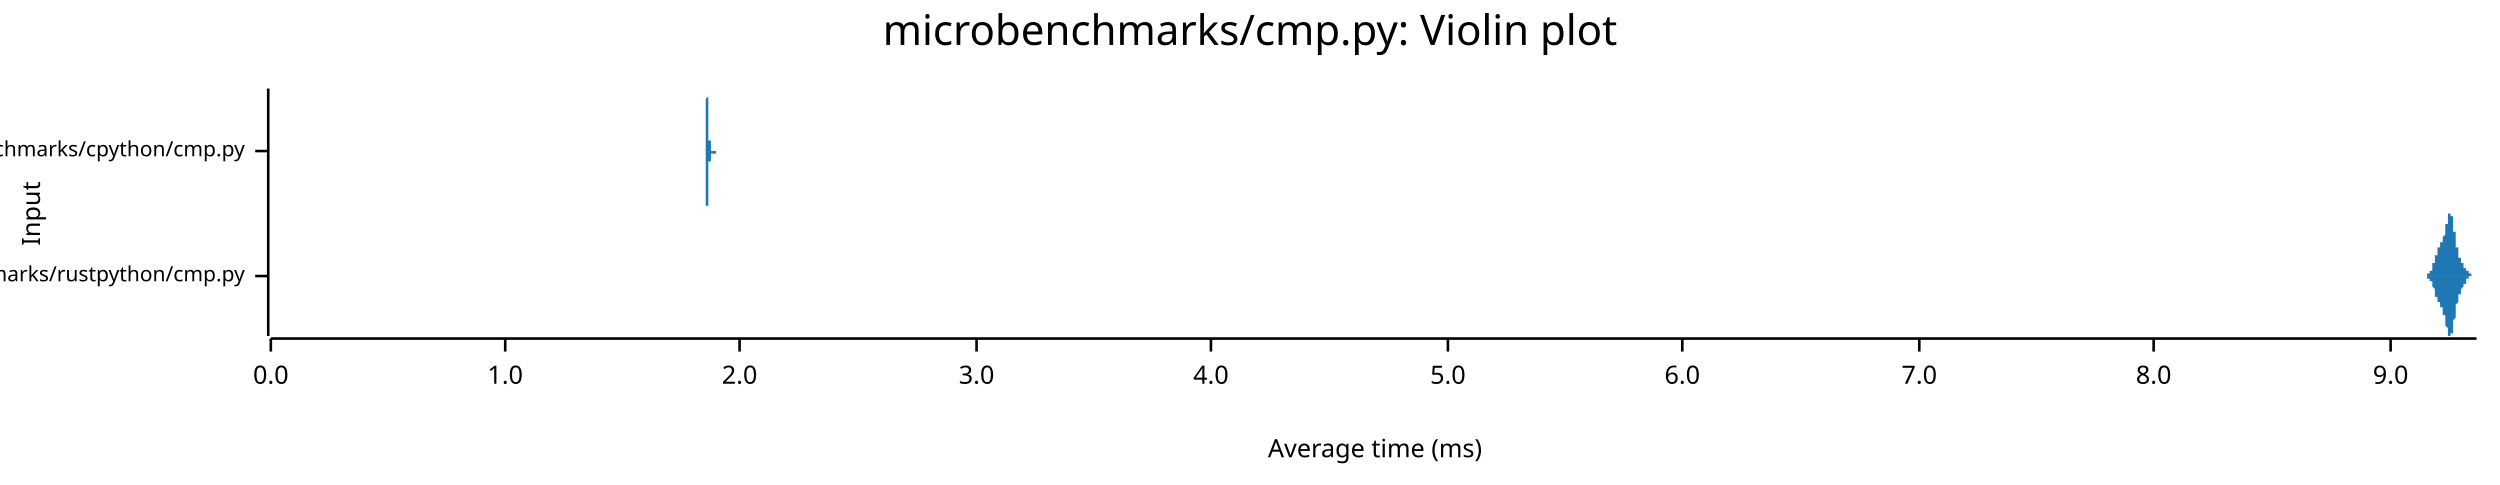
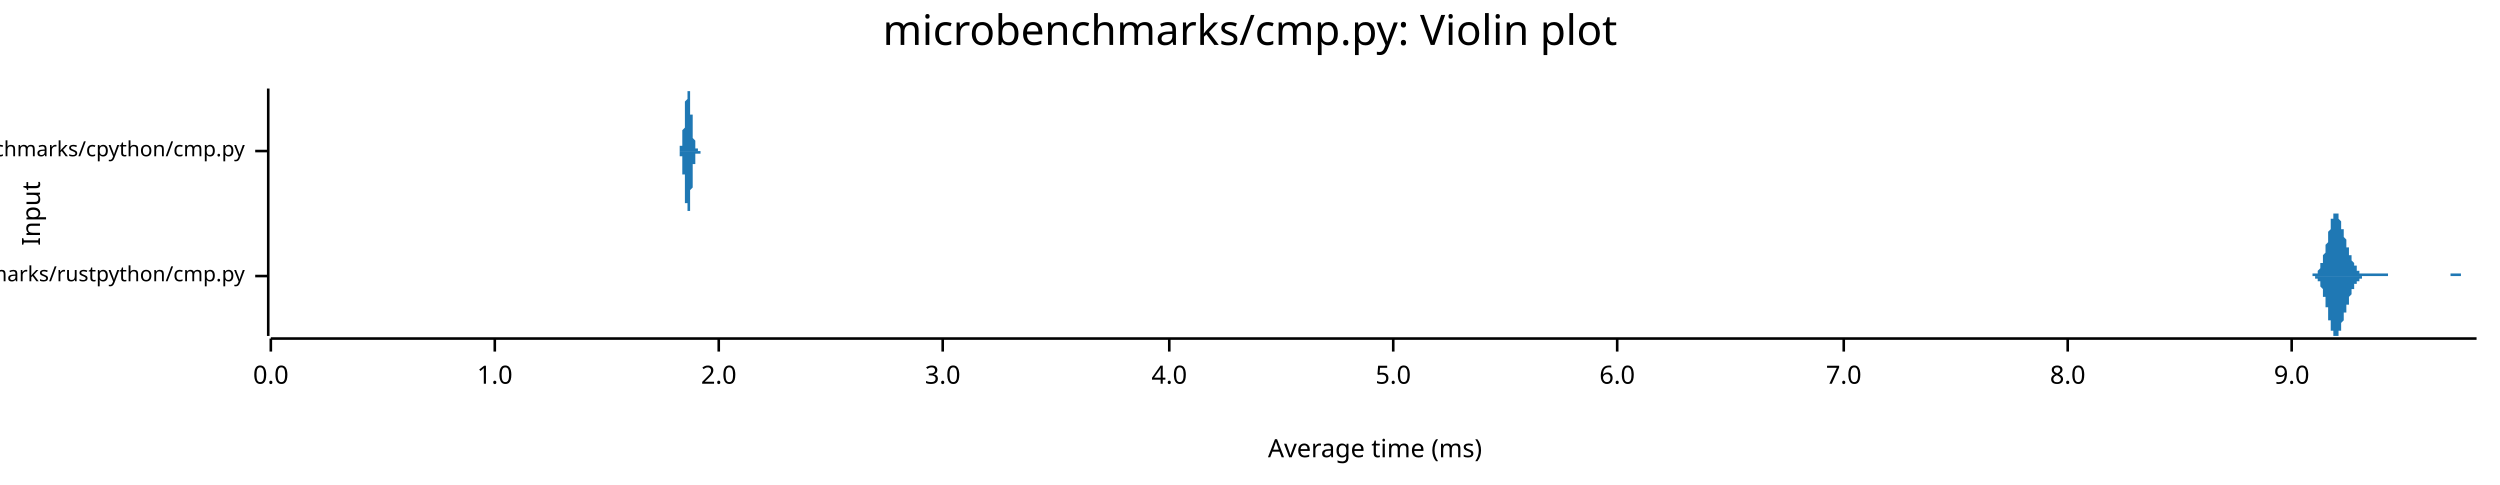
<svg xmlns="http://www.w3.org/2000/svg" width="960" height="186" viewBox="0 0 960 186">
  <text x="480" y="5" dy="0.76em" text-anchor="middle" font-family="sans-serif" font-size="16.129" opacity="1" fill="#000000">
microbenchmarks/cmp.py: Violin plot
</text>
  <text x="8" y="82" dy="0.76em" text-anchor="middle" font-family="sans-serif" font-size="9.677" opacity="1" fill="#000000" transform="rotate(270, 8, 82)">
Input
</text>
  <text x="528" y="178" dy="-0.5ex" text-anchor="middle" font-family="sans-serif" font-size="9.677" opacity="1" fill="#000000">
Average time (ms)
</text>
  <polyline fill="none" opacity="1" stroke="#000000" stroke-width="1" points="103,34 103,129 " />
  <text x="94" y="106" dy="0.5ex" text-anchor="end" font-family="sans-serif" font-size="8.065" opacity="1" fill="#000000">
microbenchmarks/rustpython/cmp.py
</text>
  <polyline fill="none" opacity="1" stroke="#000000" stroke-width="1" points="98,106 103,106 " />
  <text x="94" y="58" dy="0.5ex" text-anchor="end" font-family="sans-serif" font-size="8.065" opacity="1" fill="#000000">
microbenchmarks/cpython/cmp.py
</text>
  <polyline fill="none" opacity="1" stroke="#000000" stroke-width="1" points="98,58 103,58 " />
  <polyline fill="none" opacity="1" stroke="#000000" stroke-width="1" points="104,130 951,130 " />
  <text x="104" y="140" dy="0.76em" text-anchor="middle" font-family="sans-serif" font-size="9.677" opacity="1" fill="#000000">
0.0
</text>
  <polyline fill="none" opacity="1" stroke="#000000" stroke-width="1" points="104,130 104,135 " />
-   <text x="194" y="140" dy="0.76em" text-anchor="middle" font-family="sans-serif" font-size="9.677" opacity="1" fill="#000000">
+   <text x="190" y="140" dy="0.76em" text-anchor="middle" font-family="sans-serif" font-size="9.677" opacity="1" fill="#000000">
1.0
</text>
-   <polyline fill="none" opacity="1" stroke="#000000" stroke-width="1" points="194,130 194,135 " />
-   <text x="284" y="140" dy="0.76em" text-anchor="middle" font-family="sans-serif" font-size="9.677" opacity="1" fill="#000000">
+   <polyline fill="none" opacity="1" stroke="#000000" stroke-width="1" points="190,130 190,135 " />
+   <text x="276" y="140" dy="0.76em" text-anchor="middle" font-family="sans-serif" font-size="9.677" opacity="1" fill="#000000">
2.0
</text>
-   <polyline fill="none" opacity="1" stroke="#000000" stroke-width="1" points="284,130 284,135 " />
-   <text x="375" y="140" dy="0.76em" text-anchor="middle" font-family="sans-serif" font-size="9.677" opacity="1" fill="#000000">
+   <polyline fill="none" opacity="1" stroke="#000000" stroke-width="1" points="276,130 276,135 " />
+   <text x="362" y="140" dy="0.76em" text-anchor="middle" font-family="sans-serif" font-size="9.677" opacity="1" fill="#000000">
3.0
</text>
-   <polyline fill="none" opacity="1" stroke="#000000" stroke-width="1" points="375,130 375,135 " />
-   <text x="465" y="140" dy="0.76em" text-anchor="middle" font-family="sans-serif" font-size="9.677" opacity="1" fill="#000000">
+   <polyline fill="none" opacity="1" stroke="#000000" stroke-width="1" points="362,130 362,135 " />
+   <text x="449" y="140" dy="0.76em" text-anchor="middle" font-family="sans-serif" font-size="9.677" opacity="1" fill="#000000">
4.0
</text>
-   <polyline fill="none" opacity="1" stroke="#000000" stroke-width="1" points="465,130 465,135 " />
-   <text x="556" y="140" dy="0.76em" text-anchor="middle" font-family="sans-serif" font-size="9.677" opacity="1" fill="#000000">
+   <polyline fill="none" opacity="1" stroke="#000000" stroke-width="1" points="449,130 449,135 " />
+   <text x="535" y="140" dy="0.76em" text-anchor="middle" font-family="sans-serif" font-size="9.677" opacity="1" fill="#000000">
5.0
</text>
-   <polyline fill="none" opacity="1" stroke="#000000" stroke-width="1" points="556,130 556,135 " />
-   <text x="646" y="140" dy="0.76em" text-anchor="middle" font-family="sans-serif" font-size="9.677" opacity="1" fill="#000000">
+   <polyline fill="none" opacity="1" stroke="#000000" stroke-width="1" points="535,130 535,135 " />
+   <text x="621" y="140" dy="0.76em" text-anchor="middle" font-family="sans-serif" font-size="9.677" opacity="1" fill="#000000">
6.0
</text>
-   <polyline fill="none" opacity="1" stroke="#000000" stroke-width="1" points="646,130 646,135 " />
-   <text x="737" y="140" dy="0.76em" text-anchor="middle" font-family="sans-serif" font-size="9.677" opacity="1" fill="#000000">
+   <polyline fill="none" opacity="1" stroke="#000000" stroke-width="1" points="621,130 621,135 " />
+   <text x="708" y="140" dy="0.76em" text-anchor="middle" font-family="sans-serif" font-size="9.677" opacity="1" fill="#000000">
7.0
</text>
-   <polyline fill="none" opacity="1" stroke="#000000" stroke-width="1" points="737,130 737,135 " />
-   <text x="827" y="140" dy="0.76em" text-anchor="middle" font-family="sans-serif" font-size="9.677" opacity="1" fill="#000000">
+   <polyline fill="none" opacity="1" stroke="#000000" stroke-width="1" points="708,130 708,135 " />
+   <text x="794" y="140" dy="0.76em" text-anchor="middle" font-family="sans-serif" font-size="9.677" opacity="1" fill="#000000">
8.0
</text>
-   <polyline fill="none" opacity="1" stroke="#000000" stroke-width="1" points="827,130 827,135 " />
-   <text x="918" y="140" dy="0.76em" text-anchor="middle" font-family="sans-serif" font-size="9.677" opacity="1" fill="#000000">
+   <polyline fill="none" opacity="1" stroke="#000000" stroke-width="1" points="794,130 794,135 " />
+   <text x="880" y="140" dy="0.76em" text-anchor="middle" font-family="sans-serif" font-size="9.677" opacity="1" fill="#000000">
9.0
</text>
-   <polyline fill="none" opacity="1" stroke="#000000" stroke-width="1" points="918,130 918,135 " />
-   <polygon opacity="1" fill="#1F78B4" points="930,106 930,106 930,106 930,106 930,106 930,106 930,106 930,106 930,106 930,106 930,106 930,106 930,106 930,106 930,106 930,106 930,106 931,106 931,106 931,106 931,106 931,106 931,106 931,106 931,106 931,106 931,106 931,106 931,106 931,106 931,106 931,106 931,106 931,106 931,106 931,106 931,106 931,106 931,106 931,106 931,106 932,106 932,106 932,105 932,105 932,105 932,105 932,105 932,105 932,105 932,105 932,105 932,105 932,105 932,105 932,105 932,105 932,105 932,105 932,105 932,105 932,105 932,105 932,105 932,105 933,105 933,105 933,105 933,105 933,105 933,105 933,105 933,105 933,105 933,104 933,104 933,104 933,104 933,104 933,104 933,104 933,104 933,104 933,104 933,104 933,104 933,104 933,104 933,104 934,104 934,103 934,103 934,103 934,103 934,103 934,103 934,103 934,103 934,103 934,103 934,103 934,102 934,102 934,102 934,102 934,102 934,102 934,102 934,102 934,102 934,101 934,101 934,101 934,101 935,101 935,101 935,101 935,101 935,100 935,100 935,100 935,100 935,100 935,100 935,100 935,100 935,99 935,99 935,99 935,99 935,99 935,99 935,99 935,98 935,98 935,98 935,98 935,98 936,98 936,98 936,98 936,97 936,97 936,97 936,97 936,97 936,97 936,97 936,97 936,96 936,96 936,96 936,96 936,96 936,96 936,96 936,96 936,96 936,95 936,95 936,95 936,95 937,95 937,95 937,95 937,95 937,95 937,95 937,95 937,94 937,94 937,94 937,94 937,94 937,94 937,94 937,94 937,94 937,94 937,94 937,94 937,94 937,94 937,93 937,93 937,93 938,93 938,93 938,93 938,93 938,93 938,93 938,93 938,93 938,93 938,92 938,92 938,92 938,92 938,92 938,92 938,92 938,92 938,91 938,91 938,91 938,91 938,91 938,91 938,91 939,90 939,90 939,90 939,90 939,90 939,90 939,89 939,89 939,89 939,89 939,89 939,88 939,88 939,88 939,88 939,88 939,87 939,87 939,87 939,87 939,87 939,86 939,86 939,86 940,86 940,86 940,85 940,85 940,85 940,85 940,85 940,85 940,84 940,84 940,84 940,84 940,84 940,84 940,83 940,83 940,83 940,83 940,83 940,83 940,83 940,83 940,82 940,82 941,82 941,82 941,82 941,82 941,82 941,82 941,82 941,82 941,82 941,82 941,82 941,82 941,82 941,82 941,82 941,82 941,82 941,82 941,82 941,83 941,83 941,83 941,83 941,83 942,83 942,83 942,84 942,84 942,84 942,84 942,84 942,85 942,85 942,85 942,85 942,85 942,86 942,86 942,86 942,86 942,87 942,87 942,87 942,87 942,88 942,88 942,88 942,88 942,89 943,89 943,89 943,90 943,90 943,90 943,90 943,91 943,91 943,91 943,91 943,92 943,92 943,92 943,92 943,93 943,93 943,93 943,93 943,94 943,94 943,94 943,94 943,95 943,95 944,95 944,95 944,95 944,96 944,96 944,96 944,96 944,96 944,97 944,97 944,97 944,97 944,97 944,97 944,98 944,98 944,98 944,98 944,98 944,98 944,98 944,99 944,99 944,99 945,99 945,99 945,99 945,99 945,99 945,99 945,100 945,100 945,100 945,100 945,100 945,100 945,100 945,100 945,100 945,100 945,100 945,100 945,101 945,101 945,101 945,101 945,101 945,101 946,101 946,101 946,101 946,101 946,101 946,101 946,101 946,102 946,102 946,102 946,102 946,102 946,102 946,102 946,102 946,102 946,102 946,102 946,102 946,102 946,102 946,102 946,103 946,103 947,103 947,103 947,103 947,103 947,103 947,103 947,103 947,103 947,103 947,103 947,103 947,103 947,103 947,104 947,104 947,104 947,104 947,104 947,104 947,104 947,104 947,104 947,104 947,104 948,104 948,104 948,104 948,104 948,104 948,104 948,104 948,105 948,105 948,105 948,105 948,105 948,105 948,105 948,105 948,105 948,105 948,105 948,105 948,105 948,105 948,105 948,105 948,105 949,105 949,105 949,105 949,105 949,105 949,105 949,105 949,105 949,105 949,105 949,105 949,105 949,105 949,106 949,106 949,106 949,106 949,106 949,106 949,106 949,106 949,106 949,106 949,106 950,106 950,106 950,106 950,106 950,106 950,106 950,106 950,106 950,106 950,106 950,106 950,106 950,106 950,106 950,106 950,106 950,106 950,106 950,106 950,106 950,106 950,106 950,106 950,106 951,106 951,106 930,106 " />
-   <polygon opacity="1" fill="#1F78B4" points="930,106 930,106 930,106 930,106 930,106 930,106 930,106 930,106 930,106 930,106 930,106 930,106 930,106 930,106 930,106 930,106 930,106 931,106 931,106 931,106 931,106 931,106 931,106 931,106 931,106 931,106 931,106 931,106 931,106 931,106 931,106 931,106 931,106 931,106 931,106 931,106 931,106 931,106 931,106 931,106 931,106 932,106 932,106 932,106 932,106 932,106 932,106 932,106 932,106 932,106 932,106 932,106 932,106 932,106 932,106 932,106 932,106 932,106 932,106 932,106 932,106 932,106 932,106 932,107 932,107 933,107 933,107 933,107 933,107 933,107 933,107 933,107 933,107 933,107 933,107 933,107 933,107 933,107 933,107 933,107 933,107 933,107 933,107 933,108 933,108 933,108 933,108 933,108 933,108 934,108 934,108 934,108 934,108 934,108 934,108 934,108 934,109 934,109 934,109 934,109 934,109 934,109 934,109 934,109 934,109 934,109 934,110 934,110 934,110 934,110 934,110 934,110 934,110 934,110 935,111 935,111 935,111 935,111 935,111 935,111 935,111 935,111 935,112 935,112 935,112 935,112 935,112 935,112 935,112 935,112 935,113 935,113 935,113 935,113 935,113 935,113 935,113 935,114 936,114 936,114 936,114 936,114 936,114 936,114 936,115 936,115 936,115 936,115 936,115 936,115 936,115 936,115 936,115 936,116 936,116 936,116 936,116 936,116 936,116 936,116 936,116 936,116 937,116 937,117 937,117 937,117 937,117 937,117 937,117 937,117 937,117 937,117 937,117 937,117 937,117 937,117 937,118 937,118 937,118 937,118 937,118 937,118 937,118 937,118 937,118 937,118 938,118 938,118 938,118 938,119 938,119 938,119 938,119 938,119 938,119 938,119 938,119 938,119 938,119 938,120 938,120 938,120 938,120 938,120 938,120 938,120 938,120 938,121 938,121 938,121 939,121 939,121 939,121 939,122 939,122 939,122 939,122 939,122 939,122 939,123 939,123 939,123 939,123 939,123 939,124 939,124 939,124 939,124 939,124 939,125 939,125 939,125 939,125 939,125 940,126 940,126 940,126 940,126 940,126 940,127 940,127 940,127 940,127 940,127 940,127 940,128 940,128 940,128 940,128 940,128 940,128 940,128 940,129 940,129 940,129 940,129 940,129 940,129 941,129 941,129 941,129 941,129 941,129 941,129 941,129 941,129 941,129 941,129 941,129 941,129 941,129 941,129 941,129 941,129 941,129 941,129 941,129 941,129 941,129 941,129 941,129 941,128 942,128 942,128 942,128 942,128 942,128 942,127 942,127 942,127 942,127 942,127 942,126 942,126 942,126 942,126 942,125 942,125 942,125 942,125 942,124 942,124 942,124 942,124 942,123 942,123 942,123 943,122 943,122 943,122 943,122 943,121 943,121 943,121 943,121 943,120 943,120 943,120 943,120 943,119 943,119 943,119 943,119 943,118 943,118 943,118 943,118 943,117 943,117 943,117 943,117 944,116 944,116 944,116 944,116 944,116 944,115 944,115 944,115 944,115 944,115 944,115 944,114 944,114 944,114 944,114 944,114 944,114 944,113 944,113 944,113 944,113 944,113 944,113 944,113 945,113 945,113 945,112 945,112 945,112 945,112 945,112 945,112 945,112 945,112 945,112 945,112 945,111 945,111 945,111 945,111 945,111 945,111 945,111 945,111 945,111 945,111 945,111 945,111 946,110 946,110 946,110 946,110 946,110 946,110 946,110 946,110 946,110 946,110 946,110 946,110 946,110 946,110 946,110 946,109 946,109 946,109 946,109 946,109 946,109 946,109 946,109 946,109 947,109 947,109 947,109 947,109 947,109 947,109 947,108 947,108 947,108 947,108 947,108 947,108 947,108 947,108 947,108 947,108 947,108 947,108 947,108 947,108 947,108 947,108 947,107 947,107 948,107 948,107 948,107 948,107 948,107 948,107 948,107 948,107 948,107 948,107 948,107 948,107 948,107 948,107 948,107 948,107 948,107 948,107 948,106 948,106 948,106 948,106 948,106 948,106 949,106 949,106 949,106 949,106 949,106 949,106 949,106 949,106 949,106 949,106 949,106 949,106 949,106 949,106 949,106 949,106 949,106 949,106 949,106 949,106 949,106 949,106 949,106 949,106 950,106 950,106 950,106 950,106 950,106 950,106 950,106 950,106 950,106 950,106 950,106 950,106 950,106 950,106 950,106 950,106 950,106 950,106 950,106 950,106 950,106 950,106 950,106 950,106 951,106 951,106 930,106 " />
-   <polygon opacity="1" fill="#1F78B4" points="270,58 270,58 270,58 270,58 270,58 270,58 270,58 270,58 270,58 270,58 270,58 270,58 270,58 270,58 270,58 270,58 270,58 270,58 270,58 271,58 271,58 271,58 271,58 271,58 271,58 271,58 271,58 271,58 271,57 271,57 271,57 271,57 271,57 271,57 271,57 271,57 271,56 271,56 271,56 271,56 271,55 271,55 271,55 271,55 271,54 271,54 271,54 271,53 271,53 271,52 271,52 271,51 271,51 271,50 271,50 271,49 271,49 271,48 271,47 271,47 271,46 271,45 271,45 271,44 271,43 271,43 271,42 271,42 271,41 271,40 271,40 271,39 271,39 271,38 271,38 272,37 272,37 272,36 272,36 272,36 272,35 272,35 272,35 272,35 272,35 272,35 272,34 272,35 272,35 272,35 272,35 272,35 272,35 272,36 272,36 272,36 272,37 272,37 272,38 272,38 272,39 272,39 272,40 272,41 272,41 272,42 272,42 272,43 272,43 272,44 272,45 272,45 272,46 272,46 272,47 272,48 272,48 272,49 272,49 272,50 272,50 272,51 272,51 272,52 272,52 272,52 272,53 272,53 272,54 272,54 272,54 273,54 273,55 273,55 273,55 273,55 273,56 273,56 273,56 273,56 273,56 273,57 273,57 273,57 273,57 273,57 273,57 273,57 273,57 273,57 273,58 273,58 273,58 273,58 273,58 273,58 273,58 273,58 273,58 273,58 273,58 273,58 273,58 273,58 273,58 273,58 273,58 273,58 273,58 273,58 273,58 273,58 273,58 273,58 273,58 273,58 273,58 273,58 273,58 273,58 273,58 273,58 273,58 273,58 273,58 273,58 273,58 274,58 274,58 274,58 274,58 274,58 274,58 274,58 274,58 274,58 274,58 274,58 274,58 274,58 274,58 274,58 274,58 274,58 274,58 274,58 274,58 274,58 274,58 274,58 274,58 274,58 274,58 274,58 274,58 274,58 274,58 274,58 274,58 274,58 274,58 274,58 274,58 274,58 274,58 274,58 274,58 274,58 274,58 274,58 274,58 274,58 274,58 274,58 274,58 274,58 274,58 274,58 274,58 274,58 274,58 274,58 274,58 275,58 275,58 275,58 275,58 275,58 275,58 275,58 275,58 275,58 275,58 275,58 275,58 275,58 275,58 275,58 275,58 275,58 275,58 275,58 275,58 275,58 275,58 275,58 275,58 275,58 275,58 275,58 275,58 275,58 275,58 275,58 275,58 275,58 275,58 275,58 275,58 275,58 275,58 275,58 275,58 275,58 275,58 275,58 275,58 275,58 275,58 275,58 275,58 275,58 275,58 275,58 275,58 275,58 275,58 275,58 275,58 275,58 276,58 276,58 276,58 276,58 276,58 276,58 276,58 276,58 276,58 276,58 276,58 276,58 276,58 276,58 276,58 276,58 276,58 276,58 276,58 276,58 276,58 276,58 276,58 276,58 276,58 276,58 276,58 276,58 276,58 276,58 276,58 276,58 276,58 276,58 276,58 276,58 276,58 276,58 276,58 276,58 276,58 276,58 276,58 276,58 276,58 276,58 276,58 276,58 276,58 276,58 276,58 276,58 276,58 276,58 276,58 276,58 277,58 277,58 277,58 277,58 277,58 277,58 277,58 277,58 277,58 277,58 277,58 277,58 277,58 277,58 277,58 277,58 277,58 277,58 277,58 277,58 277,58 277,58 277,58 277,58 277,58 277,58 277,58 277,58 277,58 277,58 277,58 277,58 277,58 277,58 277,58 277,58 277,58 277,58 277,58 277,58 277,58 277,58 277,58 277,58 277,58 277,58 277,58 277,58 277,58 277,58 277,58 277,58 277,58 277,58 277,58 277,58 278,58 278,58 278,58 278,58 278,58 278,58 278,58 278,58 278,58 278,58 278,58 278,58 278,58 278,58 278,58 278,58 278,58 278,58 278,58 278,58 278,58 278,58 278,58 278,58 278,58 278,58 278,58 278,58 278,58 278,58 278,58 278,58 278,58 278,58 278,58 278,58 278,58 278,58 278,58 278,58 278,58 278,58 278,58 278,58 278,58 278,58 278,58 278,58 278,58 278,58 278,58 278,58 278,58 278,58 278,58 278,58 279,58 279,58 279,58 279,58 279,58 279,58 279,58 279,58 279,58 279,58 279,58 279,58 279,58 279,58 279,58 279,58 279,58 279,58 279,58 279,58 279,58 279,58 279,58 279,58 279,58 279,58 279,58 279,58 279,58 279,58 279,58 279,58 279,58 270,58 " />
-   <polygon opacity="1" fill="#1F78B4" points="270,58 270,58 270,58 270,58 270,58 270,58 270,58 270,58 270,58 270,58 270,58 270,58 270,58 270,58 270,58 270,58 270,58 270,58 270,58 271,58 271,59 271,59 271,59 271,59 271,59 271,59 271,59 271,59 271,59 271,59 271,59 271,59 271,59 271,60 271,60 271,60 271,60 271,60 271,61 271,61 271,61 271,61 271,62 271,62 271,62 271,63 271,63 271,63 271,64 271,64 271,65 271,65 271,66 271,66 271,67 271,67 271,68 271,69 271,69 271,70 271,70 271,71 271,72 271,72 271,73 271,74 271,74 271,75 271,76 271,76 271,77 271,77 271,78 271,78 271,79 272,79 272,80 272,80 272,81 272,81 272,81 272,82 272,82 272,82 272,82 272,82 272,82 272,82 272,82 272,82 272,82 272,81 272,81 272,81 272,80 272,80 272,80 272,79 272,79 272,78 272,78 272,77 272,77 272,76 272,75 272,75 272,74 272,74 272,73 272,72 272,72 272,71 272,71 272,70 272,69 272,69 272,68 272,68 272,67 272,67 272,66 272,66 272,65 272,65 272,65 272,64 272,64 272,63 272,63 272,63 272,62 273,62 273,62 273,61 273,61 273,61 273,61 273,61 273,60 273,60 273,60 273,60 273,60 273,60 273,59 273,59 273,59 273,59 273,59 273,59 273,59 273,59 273,59 273,59 273,59 273,59 273,59 273,59 273,59 273,59 273,59 273,59 273,59 273,59 273,59 273,59 273,59 273,59 273,59 273,59 273,59 273,59 273,59 273,59 273,59 273,59 273,59 273,59 273,59 273,59 273,59 273,59 273,59 273,59 273,59 273,59 273,59 274,59 274,59 274,59 274,59 274,59 274,59 274,59 274,59 274,59 274,59 274,59 274,59 274,59 274,59 274,59 274,59 274,59 274,59 274,59 274,59 274,59 274,59 274,59 274,59 274,59 274,59 274,59 274,59 274,59 274,59 274,59 274,59 274,59 274,59 274,59 274,59 274,59 274,59 274,59 274,59 274,59 274,59 274,59 274,59 274,59 274,59 274,59 274,59 274,59 274,59 274,59 274,59 274,59 274,59 274,59 274,59 275,59 275,59 275,59 275,58 275,58 275,58 275,58 275,58 275,58 275,58 275,58 275,58 275,58 275,58 275,58 275,58 275,58 275,58 275,58 275,58 275,58 275,58 275,58 275,58 275,58 275,58 275,58 275,58 275,58 275,58 275,58 275,58 275,58 275,58 275,58 275,58 275,58 275,58 275,58 275,58 275,58 275,58 275,58 275,58 275,58 275,58 275,58 275,58 275,58 275,58 275,58 275,58 275,58 275,58 275,58 275,58 275,58 276,58 276,58 276,58 276,58 276,58 276,58 276,58 276,58 276,58 276,58 276,58 276,58 276,58 276,58 276,58 276,58 276,58 276,58 276,58 276,58 276,58 276,58 276,58 276,58 276,58 276,58 276,58 276,58 276,58 276,58 276,58 276,58 276,58 276,58 276,58 276,58 276,58 276,58 276,58 276,58 276,58 276,58 276,58 276,58 276,58 276,58 276,58 276,58 276,58 276,58 276,58 276,58 276,58 276,58 276,58 276,58 277,58 277,58 277,58 277,58 277,58 277,58 277,58 277,58 277,58 277,58 277,58 277,58 277,58 277,58 277,58 277,58 277,58 277,58 277,58 277,58 277,58 277,58 277,58 277,58 277,58 277,58 277,58 277,58 277,58 277,58 277,58 277,58 277,58 277,58 277,58 277,58 277,58 277,58 277,58 277,58 277,58 277,58 277,58 277,58 277,58 277,58 277,58 277,58 277,58 277,58 277,58 277,58 277,58 277,58 277,58 277,58 278,58 278,58 278,58 278,58 278,58 278,58 278,58 278,58 278,58 278,58 278,58 278,58 278,58 278,58 278,58 278,58 278,58 278,58 278,58 278,58 278,58 278,59 278,59 278,59 278,59 278,59 278,59 278,59 278,59 278,59 278,59 278,59 278,59 278,59 278,59 278,59 278,59 278,59 278,59 278,59 278,59 278,59 278,59 278,59 278,59 278,58 278,58 278,58 278,58 278,58 278,58 278,58 278,58 278,58 278,58 278,58 279,58 279,58 279,58 279,58 279,58 279,58 279,58 279,58 279,58 279,58 279,58 279,58 279,58 279,58 279,58 279,58 279,58 279,58 279,58 279,58 279,58 279,58 279,58 279,58 279,58 279,58 279,58 279,58 279,58 279,58 279,58 279,58 279,58 270,58 " />
+   <polyline fill="none" opacity="1" stroke="#000000" stroke-width="1" points="880,130 880,135 " />
+   <polygon opacity="1" fill="#1F78B4" points="886,106 886,106 886,106 887,106 887,106 887,106 887,106 887,106 887,106 887,106 887,106 888,106 888,106 888,106 888,106 888,106 888,105 888,105 888,105 889,105 889,105 889,105 889,105 889,105 889,105 889,105 890,105 890,105 890,104 890,104 890,104 890,104 890,104 890,104 891,103 891,103 891,103 891,103 891,102 891,102 891,102 891,101 892,101 892,101 892,100 892,100 892,99 892,99 892,98 892,98 893,97 893,97 893,96 893,95 893,95 893,94 893,94 894,93 894,92 894,92 894,91 894,90 894,90 894,89 894,89 895,88 895,87 895,87 895,86 895,86 895,85 895,85 895,84 896,84 896,84 896,83 896,83 896,83 896,83 896,82 896,82 897,82 897,82 897,82 897,82 897,82 897,82 897,82 898,82 898,83 898,83 898,83 898,83 898,84 898,84 898,84 899,85 899,85 899,85 899,86 899,86 899,87 899,87 899,88 900,88 900,89 900,89 900,90 900,90 900,91 900,91 900,91 901,92 901,92 901,93 901,93 901,94 901,94 901,95 902,95 902,95 902,96 902,96 902,97 902,97 902,97 902,98 903,98 903,98 903,99 903,99 903,99 903,100 903,100 903,100 904,101 904,101 904,101 904,101 904,102 904,102 904,102 904,102 905,102 905,103 905,103 905,103 905,103 905,103 905,104 906,104 906,104 906,104 906,104 906,104 906,104 906,104 906,105 907,105 907,105 907,105 907,105 907,105 907,105 907,105 907,105 908,105 908,105 908,105 908,105 908,105 908,105 908,105 908,105 909,105 909,105 909,105 909,105 909,105 909,105 909,105 910,105 910,105 910,105 910,105 910,105 910,105 910,105 910,105 911,105 911,105 911,105 911,105 911,105 911,105 911,105 911,105 912,105 912,105 912,105 912,105 912,105 912,105 912,105 912,105 913,105 913,105 913,105 913,105 913,105 913,105 913,105 913,105 914,105 914,105 914,105 914,105 914,105 914,105 914,105 915,105 915,105 915,105 915,105 915,105 915,105 915,105 915,105 916,105 916,105 916,105 916,105 916,105 916,105 916,105 916,105 917,105 917,105 917,105 917,105 917,105 917,105 917,105 917,106 918,106 918,106 918,106 918,106 918,106 918,106 918,106 919,106 919,106 919,106 919,106 919,106 919,106 919,106 919,106 920,106 920,106 920,106 920,106 920,106 920,106 920,106 920,106 921,106 921,106 921,106 921,106 921,106 921,106 921,106 921,106 922,106 922,106 922,106 922,106 922,106 922,106 922,106 923,106 923,106 923,106 923,106 923,106 923,106 923,106 923,106 924,106 924,106 924,106 924,106 924,106 924,106 924,106 924,106 925,106 925,106 925,106 925,106 925,106 925,106 925,106 925,106 926,106 926,106 926,106 926,106 926,106 926,106 926,106 927,106 927,106 927,106 927,106 927,106 927,106 927,106 927,106 928,106 928,106 928,106 928,106 928,106 928,106 928,106 928,106 929,106 929,106 929,106 929,106 929,106 929,106 929,106 929,106 930,106 930,106 930,106 930,106 930,106 930,106 930,106 931,106 931,106 931,106 931,106 931,106 931,106 931,106 931,106 932,106 932,106 932,106 932,106 932,106 932,106 932,106 932,106 933,106 933,106 933,106 933,106 933,106 933,106 933,106 933,106 934,106 934,106 934,106 934,106 934,106 934,106 934,106 935,106 935,106 935,106 935,106 935,106 935,106 935,106 935,106 936,106 936,106 936,106 936,106 936,106 936,106 936,106 936,106 937,106 937,106 937,106 937,106 937,106 937,106 937,106 937,106 938,106 938,106 938,106 938,106 938,106 938,106 938,106 939,106 939,106 939,106 939,106 939,106 939,106 939,106 939,106 940,106 940,106 940,106 940,106 940,106 940,106 940,106 940,106 941,106 941,106 941,106 941,106 941,106 941,106 941,106 941,105 942,105 942,105 942,105 942,105 942,105 942,105 942,105 943,105 943,105 943,105 943,105 943,105 943,105 943,105 943,105 944,105 944,105 944,105 944,105 944,105 944,105 944,105 944,105 945,105 945,105 945,105 945,105 945,105 945,105 945,106 945,106 946,106 946,106 946,106 946,106 946,106 946,106 946,106 947,106 947,106 947,106 947,106 947,106 947,106 947,106 947,106 948,106 948,106 948,106 948,106 948,106 948,106 948,106 948,106 949,106 949,106 949,106 949,106 949,106 949,106 949,106 949,106 950,106 950,106 950,106 950,106 950,106 950,106 950,106 951,106 951,106 886,106 " />
+   <polygon opacity="1" fill="#1F78B4" points="886,106 886,106 886,106 887,106 887,106 887,106 887,106 887,106 887,106 887,106 887,106 888,106 888,106 888,106 888,106 888,106 888,106 888,106 888,106 889,106 889,106 889,106 889,106 889,106 889,107 889,107 890,107 890,107 890,107 890,107 890,107 890,107 890,108 890,108 891,108 891,108 891,109 891,109 891,109 891,109 891,110 891,110 892,111 892,111 892,111 892,112 892,112 892,113 892,113 892,114 893,114 893,115 893,115 893,116 893,117 893,117 893,118 894,118 894,119 894,120 894,120 894,121 894,122 894,122 894,123 895,123 895,124 895,125 895,125 895,126 895,126 895,127 895,127 896,127 896,128 896,128 896,128 896,129 896,129 896,129 896,129 897,129 897,129 897,129 897,129 897,129 897,129 897,129 898,129 898,129 898,129 898,128 898,128 898,128 898,128 898,127 899,127 899,126 899,126 899,126 899,125 899,125 899,124 899,124 900,123 900,123 900,122 900,122 900,121 900,121 900,121 900,120 901,120 901,119 901,119 901,118 901,118 901,117 901,117 902,117 902,116 902,116 902,115 902,115 902,115 902,114 902,114 903,113 903,113 903,113 903,112 903,112 903,112 903,112 903,111 904,111 904,111 904,110 904,110 904,110 904,110 904,109 904,109 905,109 905,109 905,109 905,108 905,108 905,108 905,108 906,108 906,108 906,108 906,107 906,107 906,107 906,107 906,107 907,107 907,107 907,107 907,107 907,107 907,106 907,106 907,106 908,106 908,106 908,106 908,106 908,106 908,106 908,106 908,106 909,106 909,106 909,106 909,106 909,106 909,106 909,106 910,106 910,106 910,106 910,106 910,106 910,106 910,106 910,106 911,106 911,106 911,106 911,106 911,106 911,106 911,106 911,106 912,106 912,106 912,106 912,106 912,106 912,106 912,106 912,106 913,106 913,106 913,106 913,106 913,106 913,106 913,106 913,106 914,106 914,106 914,106 914,106 914,106 914,106 914,106 915,106 915,106 915,106 915,106 915,106 915,106 915,106 915,106 916,106 916,106 916,106 916,106 916,106 916,106 916,106 916,106 917,106 917,106 917,106 917,106 917,106 917,106 917,106 917,106 918,106 918,106 918,106 918,106 918,106 918,106 918,106 919,106 919,106 919,106 919,106 919,106 919,106 919,106 919,106 920,106 920,106 920,106 920,106 920,106 920,106 920,106 920,106 921,106 921,106 921,106 921,106 921,106 921,106 921,106 921,106 922,106 922,106 922,106 922,106 922,106 922,106 922,106 923,106 923,106 923,106 923,106 923,106 923,106 923,106 923,106 924,106 924,106 924,106 924,106 924,106 924,106 924,106 924,106 925,106 925,106 925,106 925,106 925,106 925,106 925,106 925,106 926,106 926,106 926,106 926,106 926,106 926,106 926,106 927,106 927,106 927,106 927,106 927,106 927,106 927,106 927,106 928,106 928,106 928,106 928,106 928,106 928,106 928,106 928,106 929,106 929,106 929,106 929,106 929,106 929,106 929,106 929,106 930,106 930,106 930,106 930,106 930,106 930,106 930,106 931,106 931,106 931,106 931,106 931,106 931,106 931,106 931,106 932,106 932,106 932,106 932,106 932,106 932,106 932,106 932,106 933,106 933,106 933,106 933,106 933,106 933,106 933,106 933,106 934,106 934,106 934,106 934,106 934,106 934,106 934,106 935,106 935,106 935,106 935,106 935,106 935,106 935,106 935,106 936,106 936,106 936,106 936,106 936,106 936,106 936,106 936,106 937,106 937,106 937,106 937,106 937,106 937,106 937,106 937,106 938,106 938,106 938,106 938,106 938,106 938,106 938,106 939,106 939,106 939,106 939,106 939,106 939,106 939,106 939,106 940,106 940,106 940,106 940,106 940,106 940,106 940,106 940,106 941,106 941,106 941,106 941,106 941,106 941,106 941,106 941,106 942,106 942,106 942,106 942,106 942,106 942,106 942,106 943,106 943,106 943,106 943,106 943,106 943,106 943,106 943,106 944,106 944,106 944,106 944,106 944,106 944,106 944,106 944,106 945,106 945,106 945,106 945,106 945,106 945,106 945,106 945,106 946,106 946,106 946,106 946,106 946,106 946,106 946,106 947,106 947,106 947,106 947,106 947,106 947,106 947,106 947,106 948,106 948,106 948,106 948,106 948,106 948,106 948,106 948,106 949,106 949,106 949,106 949,106 949,106 949,106 949,106 949,106 950,106 950,106 950,106 950,106 950,106 950,106 950,106 951,106 951,106 886,106 " />
+   <polygon opacity="1" fill="#1F78B4" points="260,58 260,58 260,58 260,58 260,58 260,58 261,58 261,58 261,58 261,58 261,58 261,58 261,58 261,58 261,57 261,57 261,57 261,57 261,57 261,57 261,56 262,56 262,56 262,56 262,55 262,55 262,54 262,54 262,54 262,53 262,53 262,52 262,51 262,51 262,50 263,49 263,49 263,48 263,47 263,46 263,45 263,45 263,44 263,43 263,42 263,41 263,40 263,40 263,39 264,38 264,38 264,37 264,36 264,36 264,36 264,35 264,35 264,35 264,35 264,34 264,35 264,35 264,35 264,35 265,35 265,36 265,36 265,37 265,37 265,38 265,38 265,39 265,40 265,41 265,41 265,42 265,43 265,44 266,44 266,45 266,46 266,47 266,47 266,48 266,49 266,50 266,50 266,51 266,51 266,52 266,52 266,53 266,53 267,54 267,54 267,55 267,55 267,55 267,56 267,56 267,56 267,56 267,56 267,57 267,57 267,57 267,57 268,57 268,57 268,57 268,57 268,58 268,58 268,58 268,58 268,58 268,58 268,58 268,58 268,58 268,58 268,58 269,58 269,58 269,58 269,58 269,58 269,58 269,58 269,58 269,58 269,58 269,58 269,58 269,58 269,58 270,58 270,58 270,58 270,58 270,58 270,58 270,58 270,58 270,58 270,58 270,58 270,58 270,58 270,58 270,58 271,58 271,58 271,58 271,58 271,58 271,58 271,58 271,58 271,58 271,58 271,58 271,58 271,58 271,58 272,58 272,58 272,58 272,58 272,58 272,58 272,58 272,58 272,58 272,58 272,58 272,58 272,58 272,58 272,58 273,58 273,58 273,58 273,58 273,58 273,58 273,58 273,58 273,58 273,58 273,58 273,58 273,58 273,58 274,58 274,58 274,58 274,58 274,58 274,58 274,58 274,58 274,58 274,58 274,58 274,58 274,58 274,58 274,58 275,58 275,58 275,58 275,58 275,58 275,58 275,58 275,58 275,58 275,58 275,58 275,58 275,58 275,58 276,58 276,58 276,58 276,58 276,58 276,58 276,58 276,58 276,58 276,58 276,58 276,58 276,58 276,58 276,58 277,58 277,58 277,58 277,58 277,58 277,58 277,58 277,58 277,58 277,58 277,58 277,58 277,58 277,58 278,58 278,58 278,58 278,58 278,58 278,58 278,58 278,58 278,58 278,58 278,58 278,58 278,58 278,58 278,58 279,58 279,58 279,58 279,58 279,58 279,58 279,58 279,58 279,58 279,58 279,58 279,58 279,58 279,58 280,58 280,58 280,58 280,58 280,58 280,58 280,58 280,58 280,58 280,58 280,58 280,58 280,58 280,58 280,58 281,58 281,58 281,58 281,58 281,58 281,58 281,58 281,58 281,58 281,58 281,58 281,58 281,58 281,58 282,58 282,58 282,58 282,58 282,58 282,58 282,58 282,58 282,58 282,58 282,58 282,58 282,58 282,58 282,58 283,58 283,58 283,58 283,58 283,58 283,58 283,58 283,58 283,58 283,58 283,58 283,58 283,58 283,58 284,58 284,58 284,58 284,58 284,58 284,58 284,58 284,58 284,58 284,58 284,58 284,58 284,58 284,58 284,58 285,58 285,58 285,58 285,58 285,58 285,58 285,58 285,58 285,58 285,58 285,58 285,58 285,58 285,58 286,58 286,58 286,58 286,58 286,58 286,58 286,58 286,58 286,58 286,58 286,58 286,58 286,58 286,58 286,58 287,58 287,58 287,58 287,58 287,58 287,58 287,58 287,58 287,58 287,58 287,58 287,58 287,58 287,58 288,58 288,58 288,58 288,58 288,58 288,58 288,58 288,58 288,58 288,58 288,58 288,58 288,58 288,58 288,58 289,58 289,58 289,58 289,58 289,58 289,58 289,58 289,58 289,58 289,58 289,58 289,58 289,58 289,58 290,58 290,58 290,58 290,58 290,58 290,58 290,58 290,58 290,58 290,58 290,58 290,58 290,58 290,58 290,58 291,58 291,58 291,58 291,58 291,58 291,58 291,58 291,58 291,58 291,58 291,58 291,58 291,58 291,58 292,58 292,58 292,58 292,58 292,58 292,58 292,58 292,58 292,58 292,58 292,58 292,58 292,58 292,58 292,58 293,58 293,58 293,58 293,58 293,58 293,58 293,58 293,58 293,58 293,58 293,58 293,58 293,58 293,58 294,58 294,58 294,58 294,58 294,58 294,58 294,58 294,58 294,58 294,58 294,58 294,58 294,58 294,58 294,58 295,58 295,58 260,58 " />
+   <polygon opacity="1" fill="#1F78B4" points="260,58 260,58 260,58 260,58 260,58 260,58 261,58 261,58 261,59 261,59 261,59 261,59 261,59 261,59 261,59 261,59 261,59 261,59 261,60 261,60 261,60 262,60 262,61 262,61 262,61 262,62 262,62 262,62 262,63 262,63 262,64 262,65 262,65 262,66 262,67 263,67 263,68 263,69 263,70 263,70 263,71 263,72 263,73 263,74 263,74 263,75 263,76 263,77 263,78 264,78 264,79 264,79 264,80 264,81 264,81 264,81 264,82 264,82 264,82 264,82 264,82 264,82 264,82 264,81 265,81 265,81 265,80 265,80 265,79 265,79 265,78 265,77 265,77 265,76 265,75 265,74 265,74 265,73 266,72 266,71 266,71 266,70 266,69 266,68 266,68 266,67 266,66 266,66 266,65 266,65 266,64 266,64 266,63 267,63 267,62 267,62 267,62 267,61 267,61 267,61 267,60 267,60 267,60 267,60 267,60 267,60 267,59 268,59 268,59 268,59 268,59 268,59 268,59 268,59 268,59 268,59 268,59 268,59 268,59 268,59 268,59 268,59 269,59 269,59 269,59 269,59 269,59 269,59 269,59 269,58 269,58 269,58 269,58 269,58 269,58 269,58 270,58 270,58 270,58 270,58 270,58 270,58 270,58 270,58 270,58 270,58 270,58 270,58 270,58 270,58 270,58 271,58 271,58 271,58 271,58 271,58 271,58 271,58 271,58 271,58 271,58 271,58 271,58 271,58 271,58 272,58 272,58 272,58 272,58 272,58 272,58 272,58 272,58 272,58 272,58 272,58 272,58 272,58 272,58 272,58 273,58 273,58 273,58 273,58 273,58 273,58 273,58 273,58 273,58 273,58 273,58 273,58 273,58 273,58 274,58 274,58 274,58 274,58 274,58 274,58 274,58 274,58 274,58 274,58 274,58 274,58 274,58 274,58 274,58 275,58 275,58 275,58 275,58 275,58 275,58 275,58 275,58 275,58 275,58 275,58 275,58 275,58 275,58 276,58 276,58 276,58 276,58 276,58 276,58 276,58 276,58 276,58 276,58 276,58 276,58 276,58 276,58 276,58 277,58 277,58 277,58 277,58 277,58 277,58 277,58 277,58 277,58 277,58 277,58 277,58 277,58 277,58 278,58 278,58 278,58 278,58 278,58 278,58 278,58 278,58 278,58 278,58 278,58 278,58 278,58 278,58 278,58 279,58 279,58 279,58 279,58 279,58 279,58 279,58 279,58 279,58 279,58 279,58 279,58 279,58 279,58 280,58 280,58 280,58 280,58 280,58 280,58 280,58 280,58 280,58 280,58 280,58 280,58 280,58 280,58 280,58 281,58 281,58 281,58 281,58 281,58 281,58 281,58 281,58 281,58 281,58 281,58 281,58 281,58 281,58 282,58 282,58 282,58 282,58 282,58 282,58 282,58 282,58 282,58 282,58 282,58 282,58 282,58 282,58 282,58 283,58 283,58 283,58 283,58 283,58 283,58 283,58 283,58 283,58 283,58 283,58 283,58 283,58 283,58 284,58 284,58 284,58 284,58 284,58 284,58 284,58 284,58 284,58 284,58 284,58 284,58 284,58 284,58 284,58 285,58 285,58 285,58 285,58 285,58 285,58 285,58 285,58 285,58 285,58 285,58 285,58 285,58 285,58 286,58 286,58 286,58 286,58 286,58 286,58 286,58 286,58 286,58 286,58 286,58 286,58 286,58 286,58 286,58 287,58 287,58 287,58 287,58 287,58 287,58 287,58 287,58 287,58 287,58 287,58 287,58 287,58 287,58 288,58 288,58 288,58 288,58 288,58 288,58 288,58 288,58 288,58 288,58 288,58 288,58 288,58 288,58 288,58 289,58 289,58 289,58 289,58 289,58 289,58 289,58 289,58 289,58 289,58 289,58 289,58 289,58 289,58 290,58 290,58 290,58 290,58 290,58 290,58 290,58 290,58 290,58 290,58 290,58 290,58 290,58 290,58 290,58 291,58 291,58 291,58 291,58 291,58 291,59 291,59 291,59 291,59 291,59 291,59 291,59 291,58 291,58 292,58 292,58 292,58 292,58 292,58 292,58 292,58 292,58 292,58 292,58 292,58 292,58 292,58 292,58 292,58 293,58 293,58 293,58 293,58 293,58 293,58 293,58 293,58 293,58 293,58 293,58 293,58 293,58 293,58 294,58 294,58 294,58 294,58 294,58 294,58 294,58 294,58 294,58 294,58 294,58 294,58 294,58 294,58 294,58 295,58 295,58 260,58 " />
</svg>
